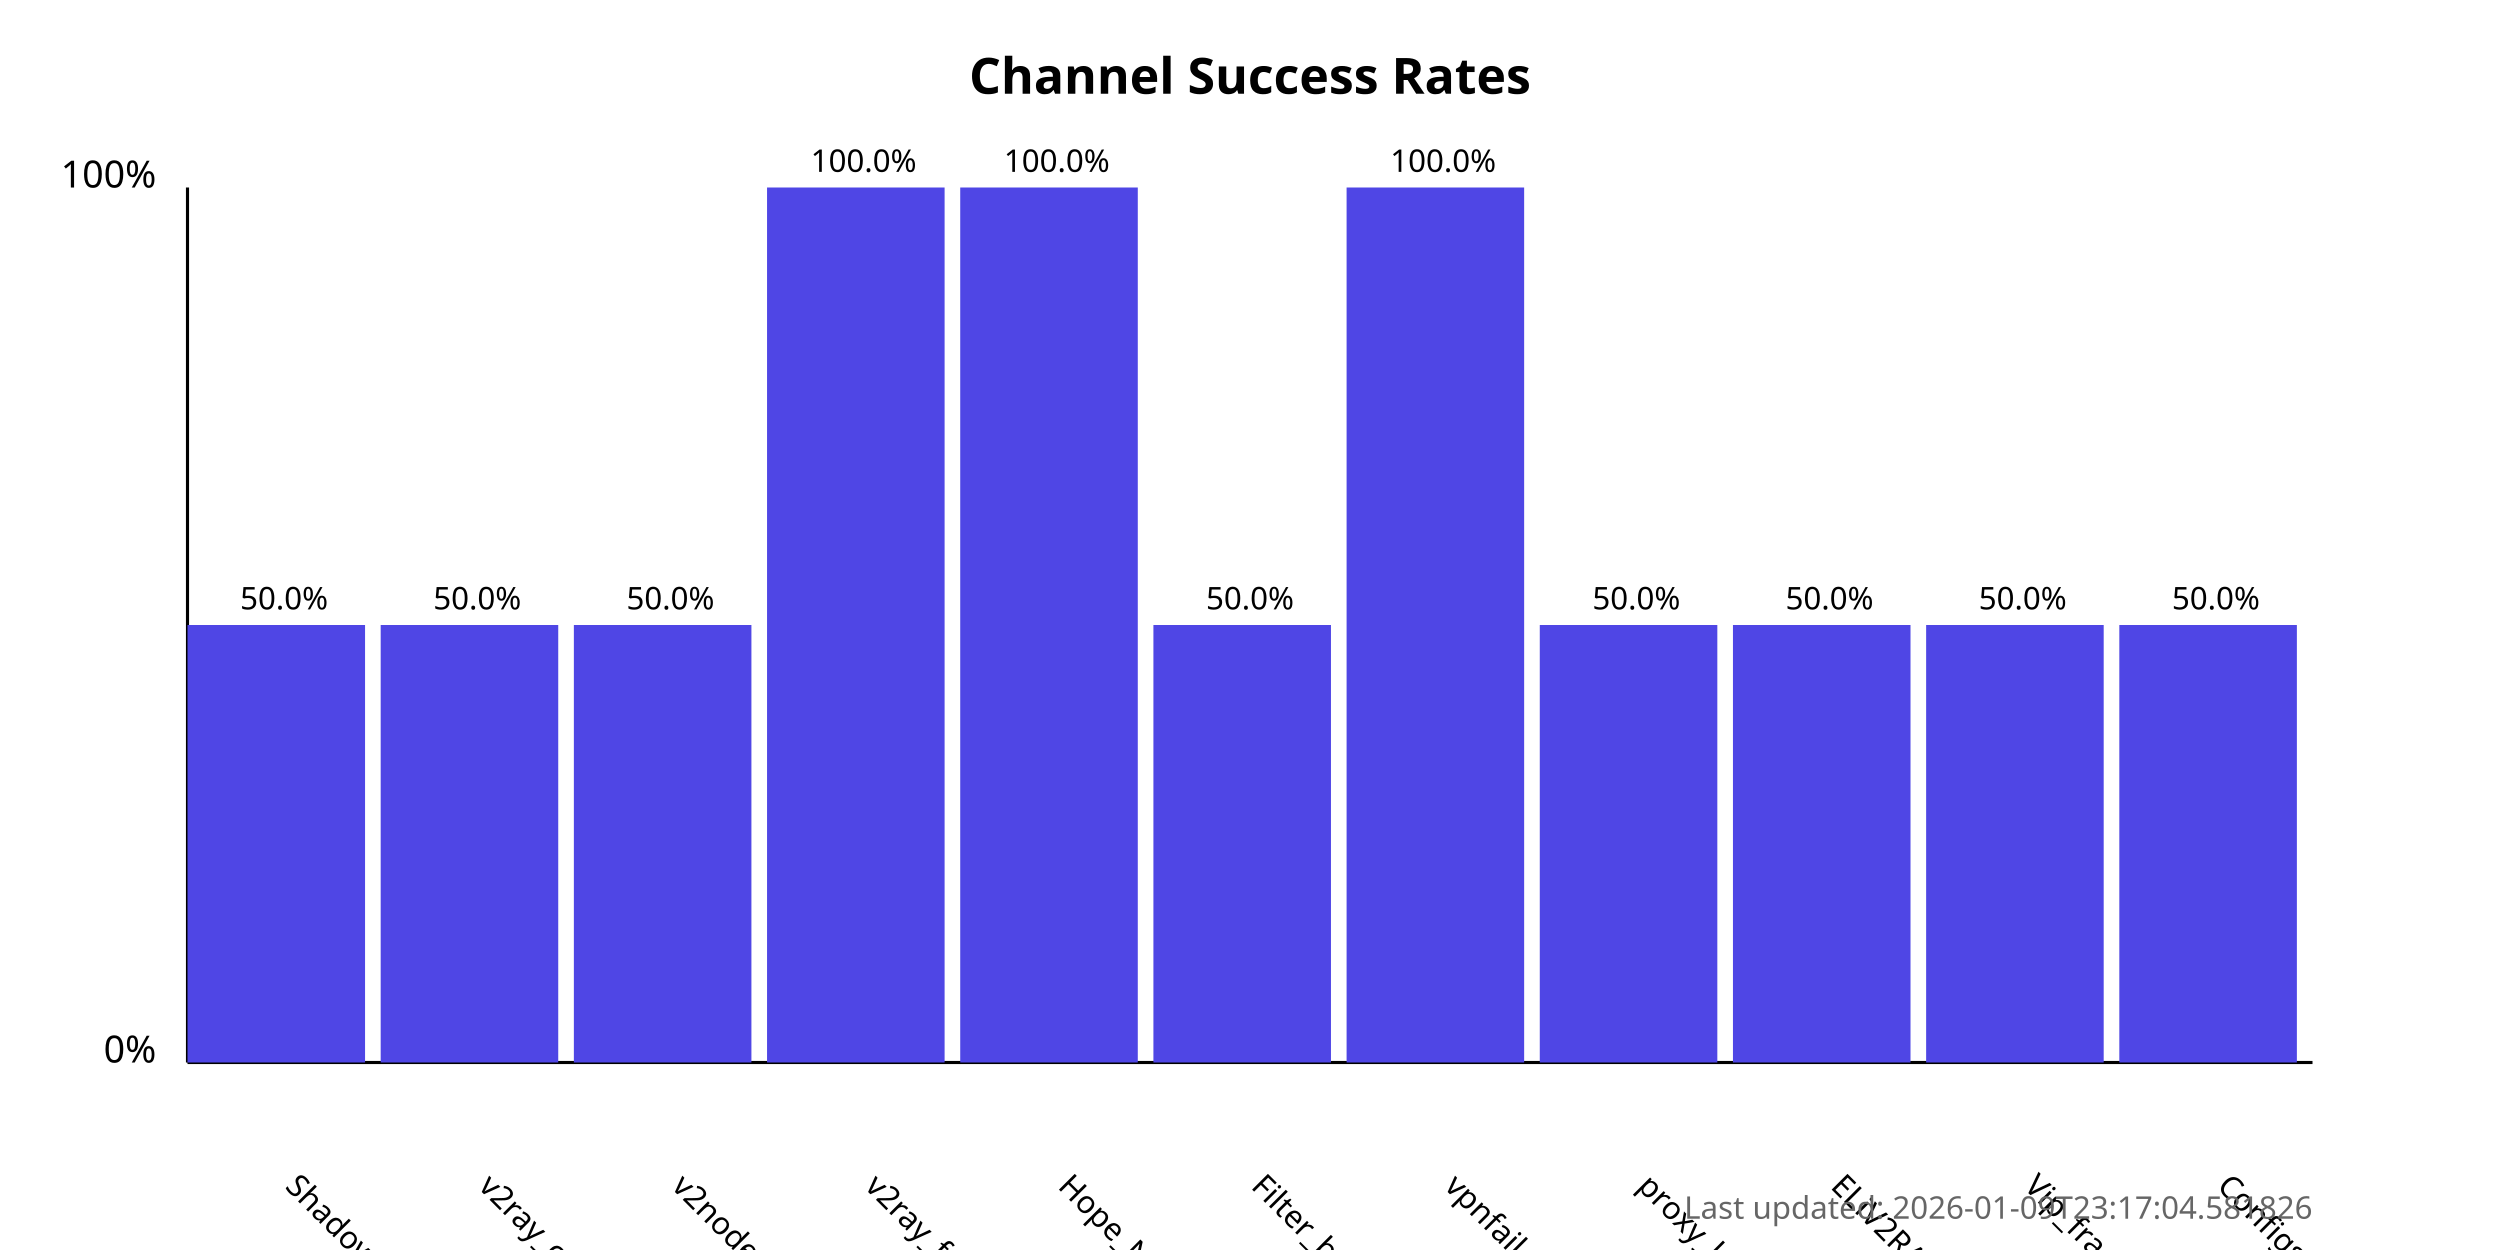
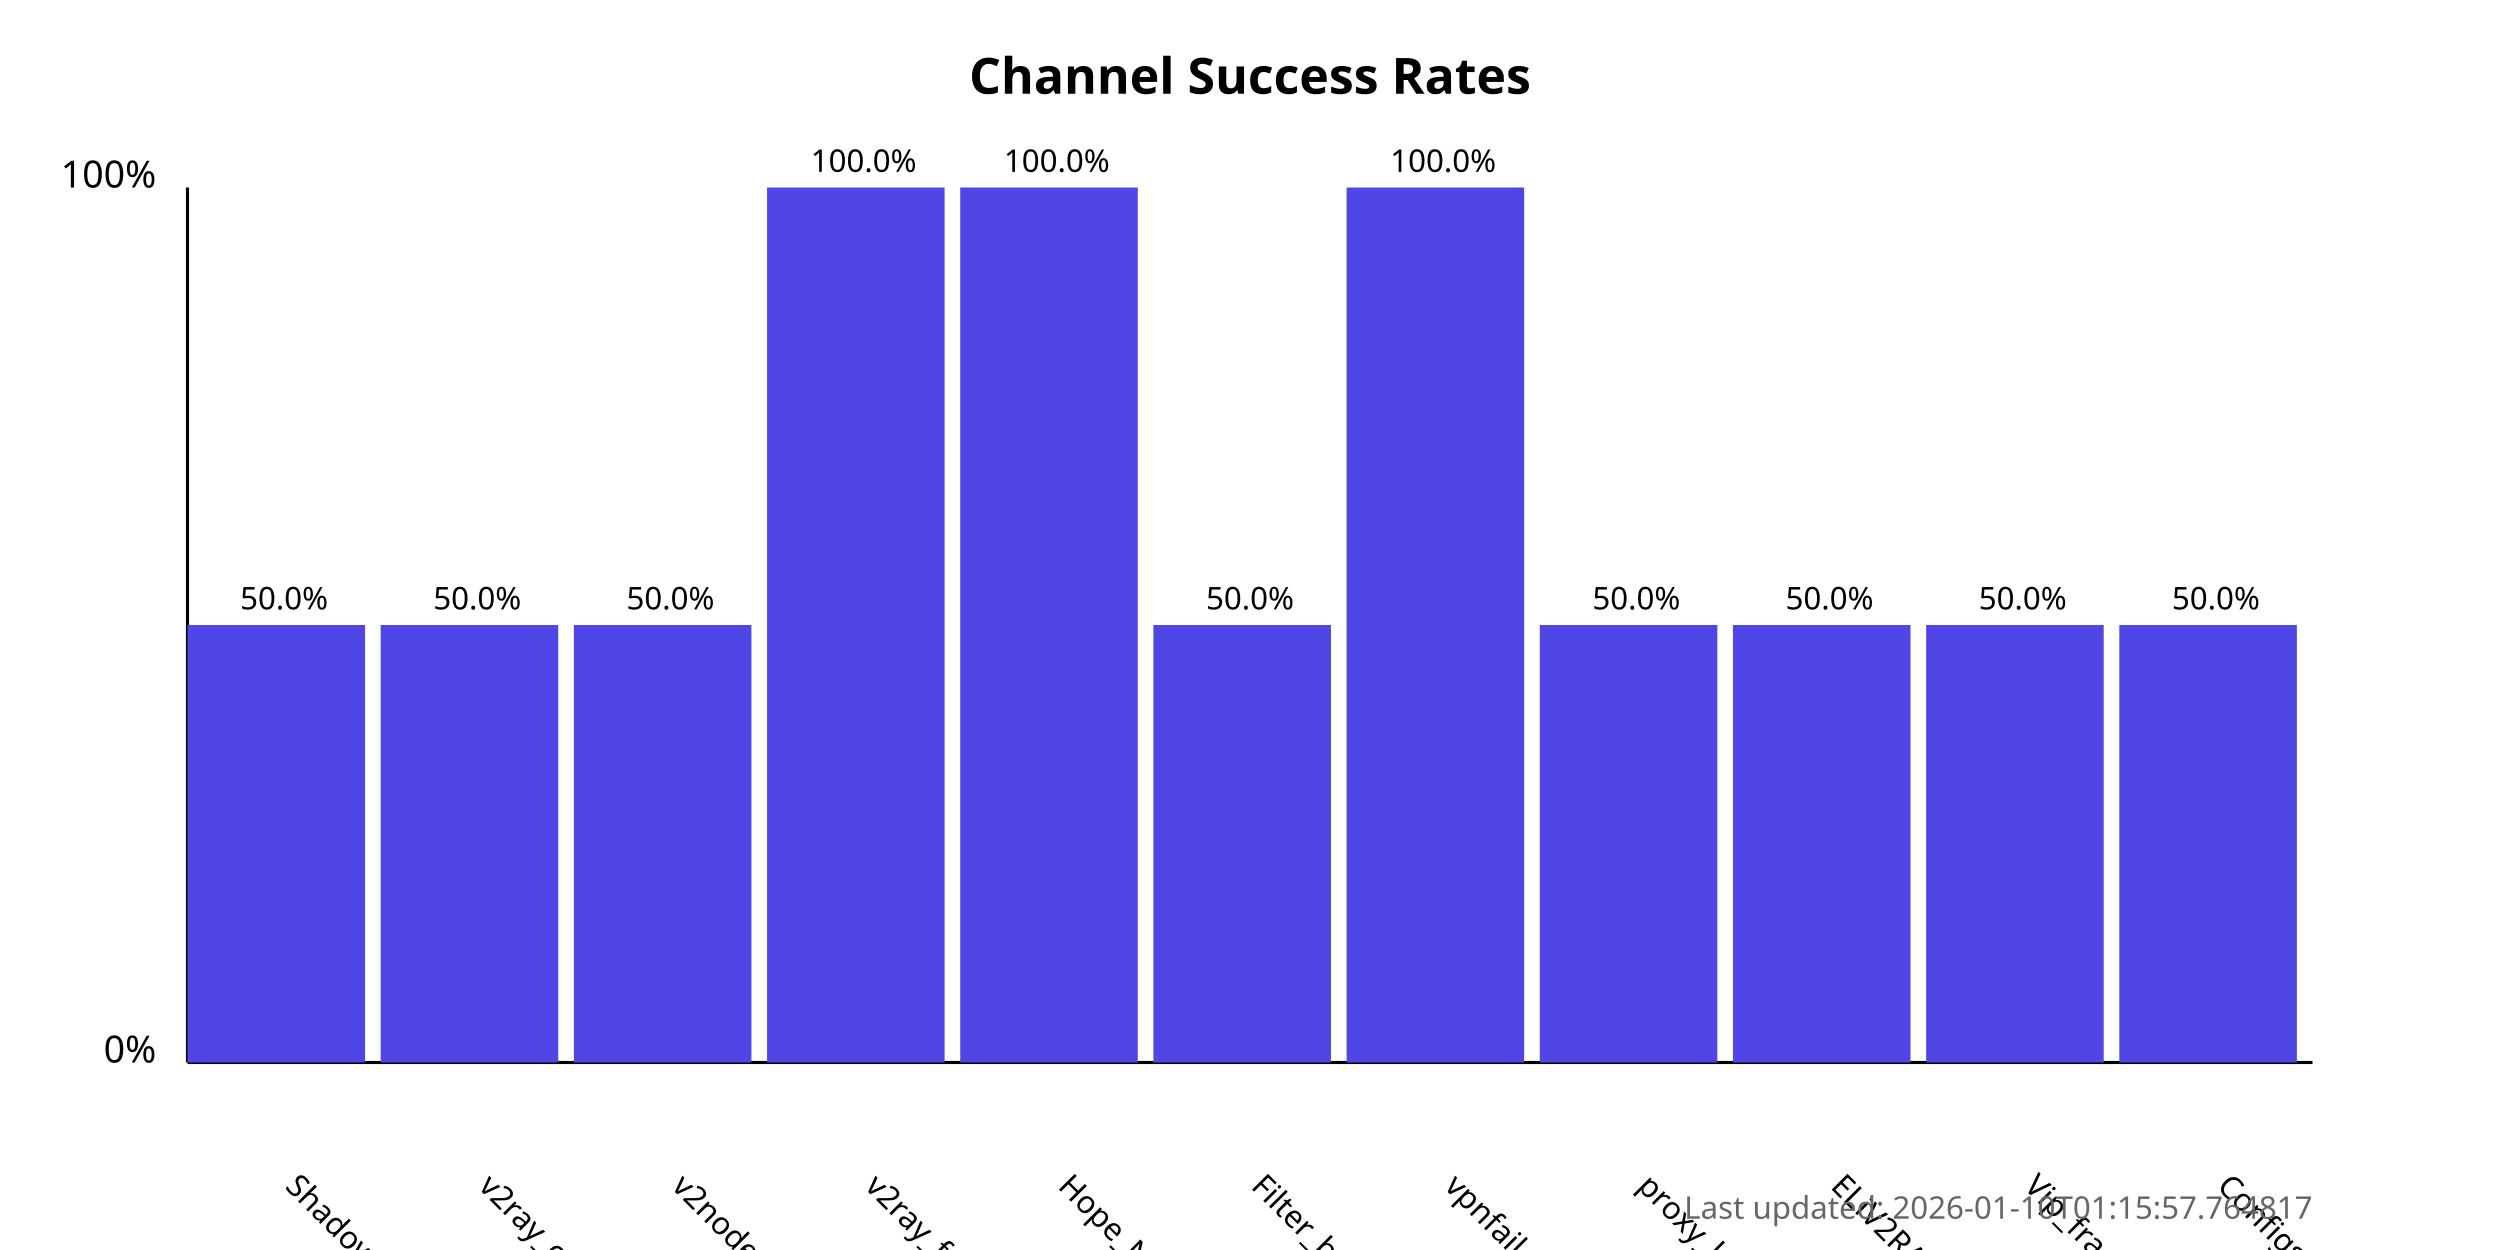
<svg xmlns="http://www.w3.org/2000/svg" width="800" height="400">
  <style>
            .chart-title { font: bold 16px sans-serif; }
            .axis-label { font: 12px sans-serif; }
            .tick-label { font: 10px sans-serif; }
            .bar { fill: #4f46e5; }
            .bar:hover { fill: #6366f1; }
            .timestamp { font: 10px sans-serif; fill: #666; }
        </style>
  <text x="400.0" y="30" text-anchor="middle" class="chart-title">
            Channel Success Rates
        </text>
  <line x1="60" y1="340" x2="60" y2="60" stroke="black" stroke-width="1" />
  <line x1="60" y1="340" x2="740" y2="340" stroke="black" stroke-width="1" />
  <text x="50" y="340" text-anchor="end" class="axis-label">0%</text>
  <text x="50" y="60" text-anchor="end" class="axis-label">100%</text>
  <g>
    <rect x="60" y="200.0" width="56.818" height="140.0" class="bar" />
    <text x="90.909" y="380" transform="rotate(45, 90.90909, 380)" text-anchor="start" class="tick-label">
                ShadowProxy66
            </text>
    <text x="90.909" y="195.0" text-anchor="middle" class="tick-label">
                50.0%
            </text>
  </g>
  <g>
    <rect x="121.818" y="200.0" width="56.818" height="140.0" class="bar" />
    <text x="152.727" y="380" transform="rotate(45, 152.7273, 380)" text-anchor="start" class="tick-label">
                v2ray_configs_pool
            </text>
    <text x="152.727" y="195.0" text-anchor="middle" class="tick-label">
                50.0%
            </text>
  </g>
  <g>
    <rect x="183.636" y="200.0" width="56.818" height="140.0" class="bar" />
    <text x="214.545" y="380" transform="rotate(45, 214.5455, 380)" text-anchor="start" class="tick-label">
                v2nodes
            </text>
    <text x="214.545" y="195.0" text-anchor="middle" class="tick-label">
                50.0%
            </text>
  </g>
  <g>
    <rect x="245.455" y="60.0" width="56.818" height="280.0" class="bar" />
    <text x="276.364" y="380" transform="rotate(45, 276.3636, 380)" text-anchor="start" class="tick-label">
                v2ray_free_conf
            </text>
    <text x="276.364" y="55.0" text-anchor="middle" class="tick-label">
                100.0%
            </text>
  </g>
  <g>
    <rect x="307.273" y="60.0" width="56.818" height="280.0" class="bar" />
    <text x="338.182" y="380" transform="rotate(45, 338.1818, 380)" text-anchor="start" class="tick-label">
                Hope_Net
            </text>
    <text x="338.182" y="55.0" text-anchor="middle" class="tick-label">
                100.0%
            </text>
  </g>
  <g>
    <rect x="369.091" y="200.0" width="56.818" height="140.0" class="bar" />
    <text x="400.0" y="380" transform="rotate(45, 400.0, 380)" text-anchor="start" class="tick-label">
                Filter_breaker
            </text>
    <text x="400.0" y="195.0" text-anchor="middle" class="tick-label">
                50.0%
            </text>
  </g>
  <g>
    <rect x="430.909" y="60.0" width="56.818" height="280.0" class="bar" />
    <text x="461.818" y="380" transform="rotate(45, 461.8182, 380)" text-anchor="start" class="tick-label">
                vpnfail_vless
            </text>
    <text x="461.818" y="55.0" text-anchor="middle" class="tick-label">
                100.0%
            </text>
  </g>
  <g>
    <rect x="492.727" y="200.0" width="56.818" height="140.0" class="bar" />
    <text x="523.636" y="380" transform="rotate(45, 523.6364, 380)" text-anchor="start" class="tick-label">
                proxy_kafee
            </text>
    <text x="523.636" y="195.0" text-anchor="middle" class="tick-label">
                50.0%
            </text>
  </g>
  <g>
    <rect x="554.545" y="200.0" width="56.818" height="140.0" class="bar" />
    <text x="585.455" y="380" transform="rotate(45, 585.4545, 380)" text-anchor="start" class="tick-label">
                ELiV2RAY
            </text>
    <text x="585.455" y="195.0" text-anchor="middle" class="tick-label">
                50.0%
            </text>
  </g>
  <g>
    <rect x="616.364" y="200.0" width="56.818" height="140.0" class="bar" />
    <text x="647.273" y="380" transform="rotate(45, 647.2727, 380)" text-anchor="start" class="tick-label">
                Vip_fragment_v2ray
            </text>
    <text x="647.273" y="195.0" text-anchor="middle" class="tick-label">
                50.0%
            </text>
  </g>
  <g>
    <rect x="678.182" y="200.0" width="56.818" height="140.0" class="bar" />
    <text x="709.091" y="380" transform="rotate(45, 709.0909, 380)" text-anchor="start" class="tick-label">
                ConfigsHubPlus
            </text>
    <text x="709.091" y="195.0" text-anchor="middle" class="tick-label">
                50.0%
            </text>
  </g>
  <text x="740" y="390" text-anchor="end" class="timestamp">
-             Last updated: 2026-01-09T23:17:04.581826
+             Last updated: 2026-01-10T01:15:57.764817
        </text>
</svg>
